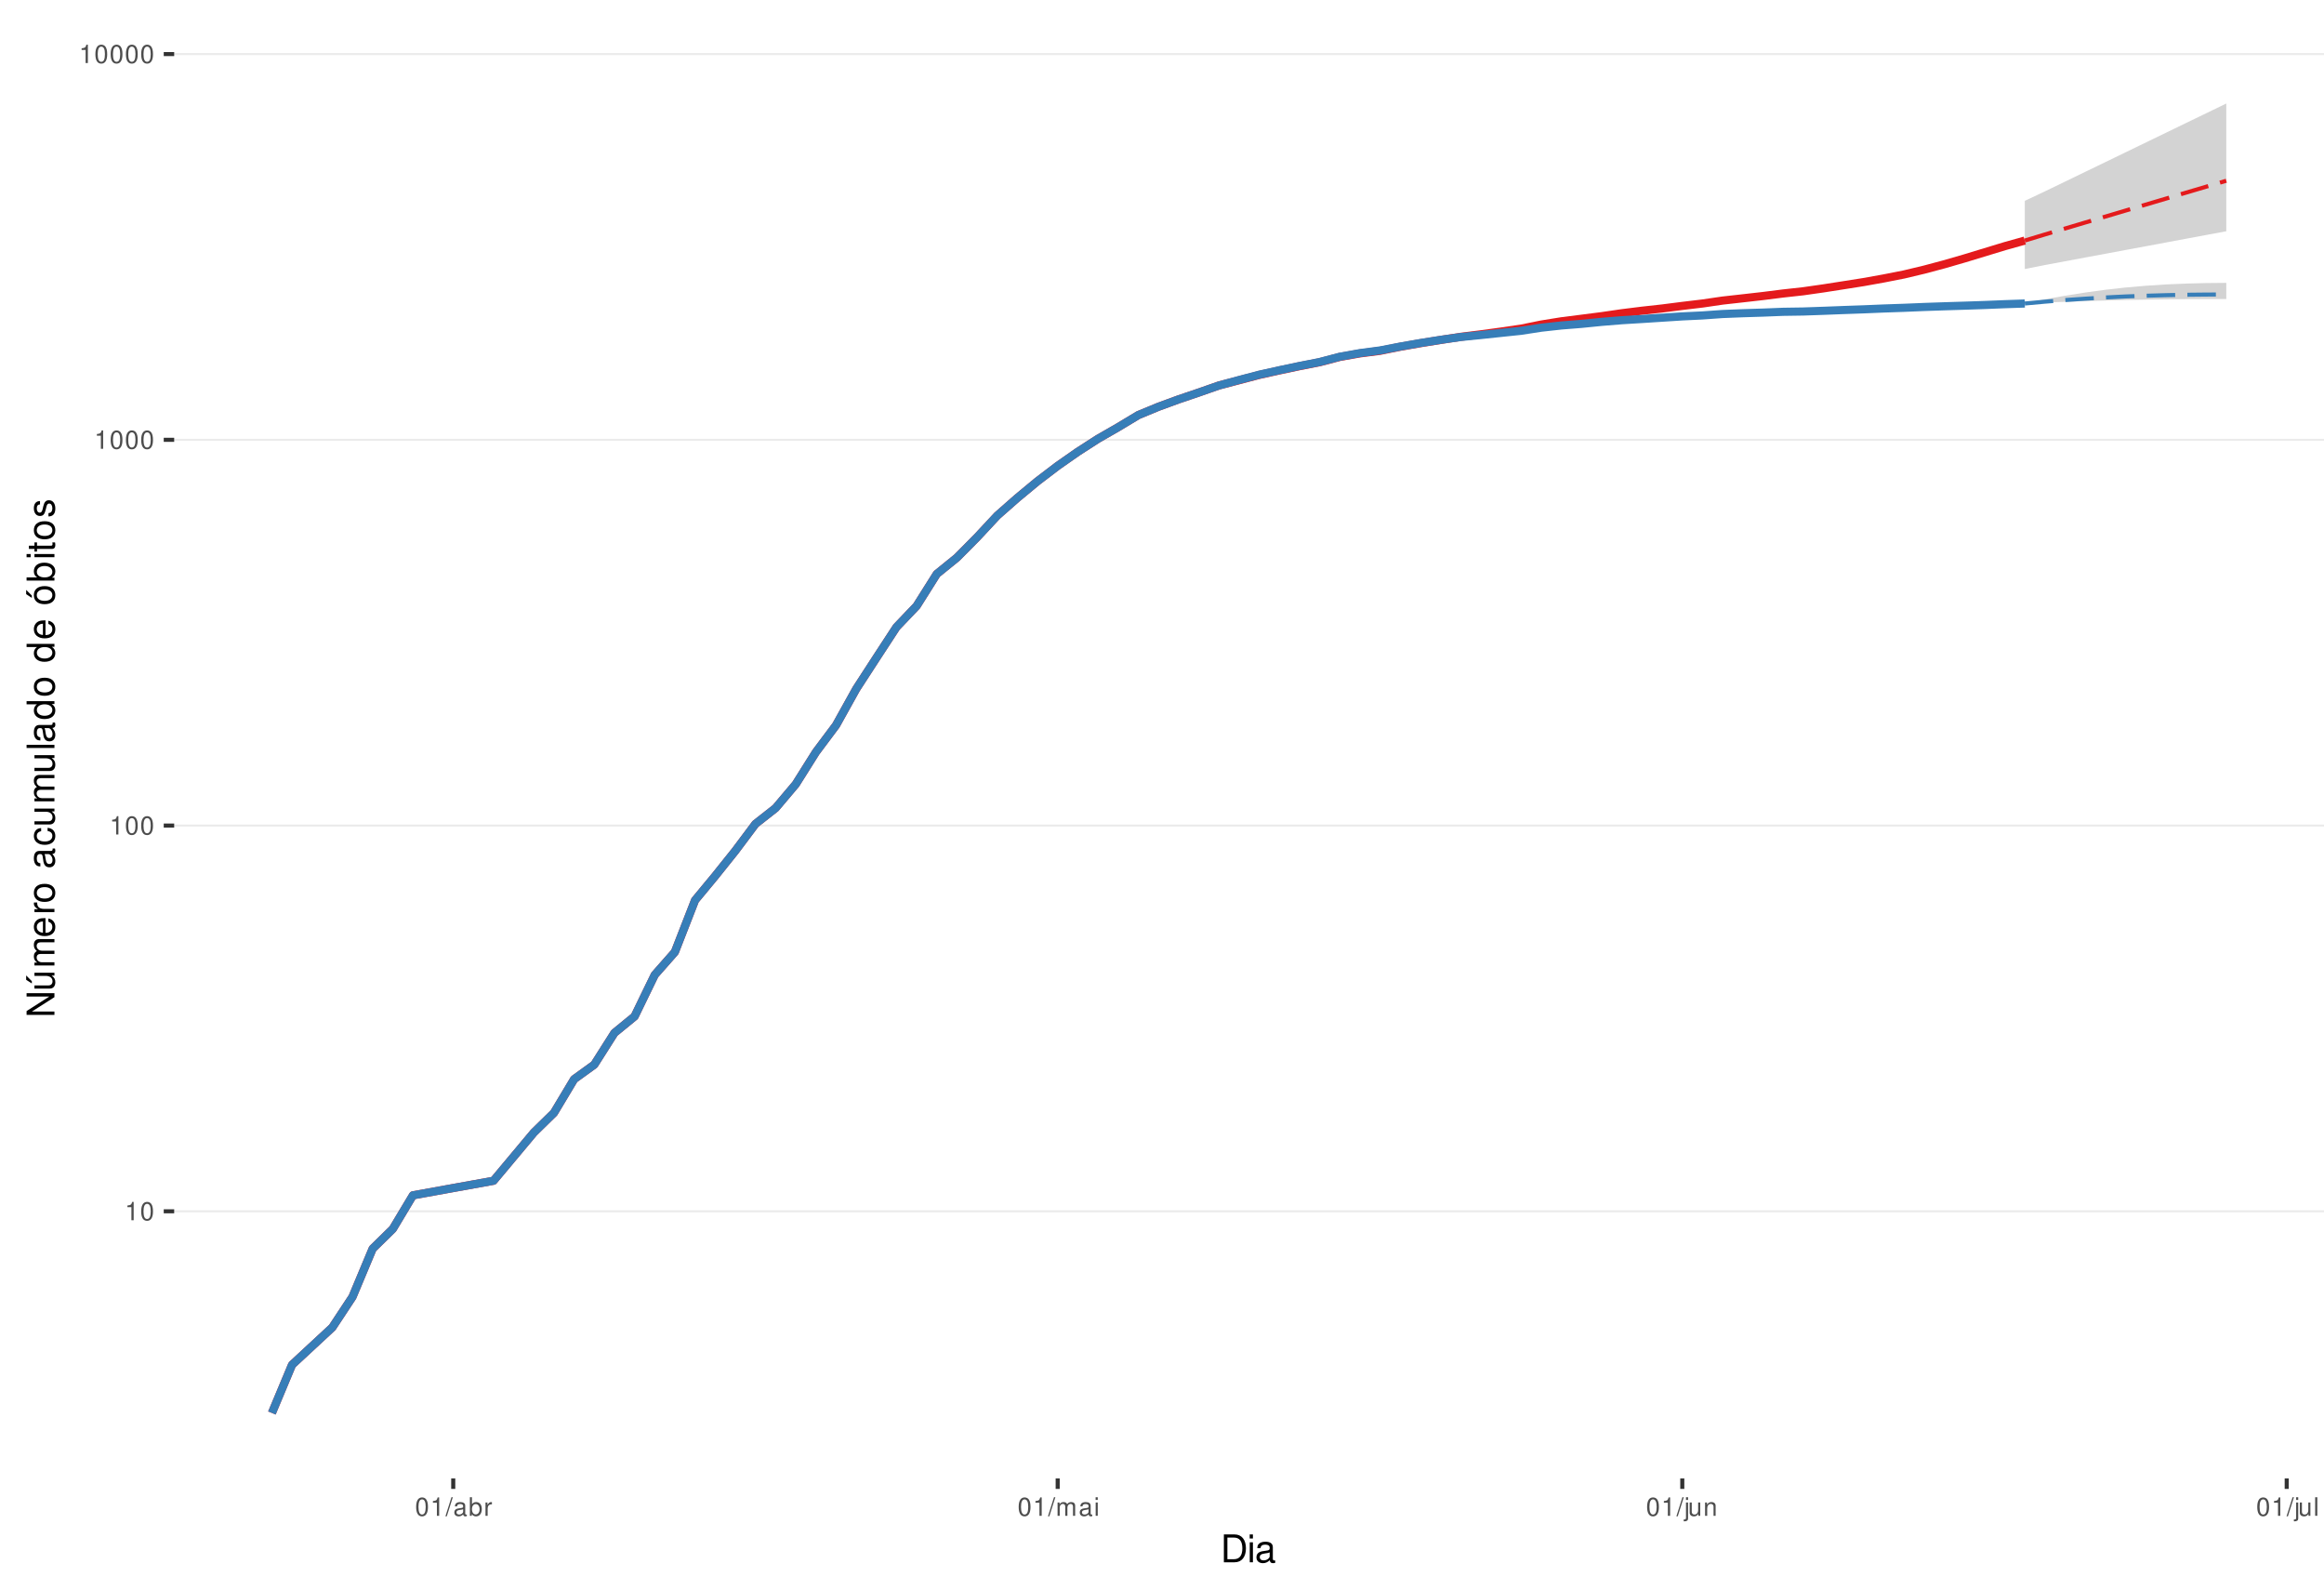
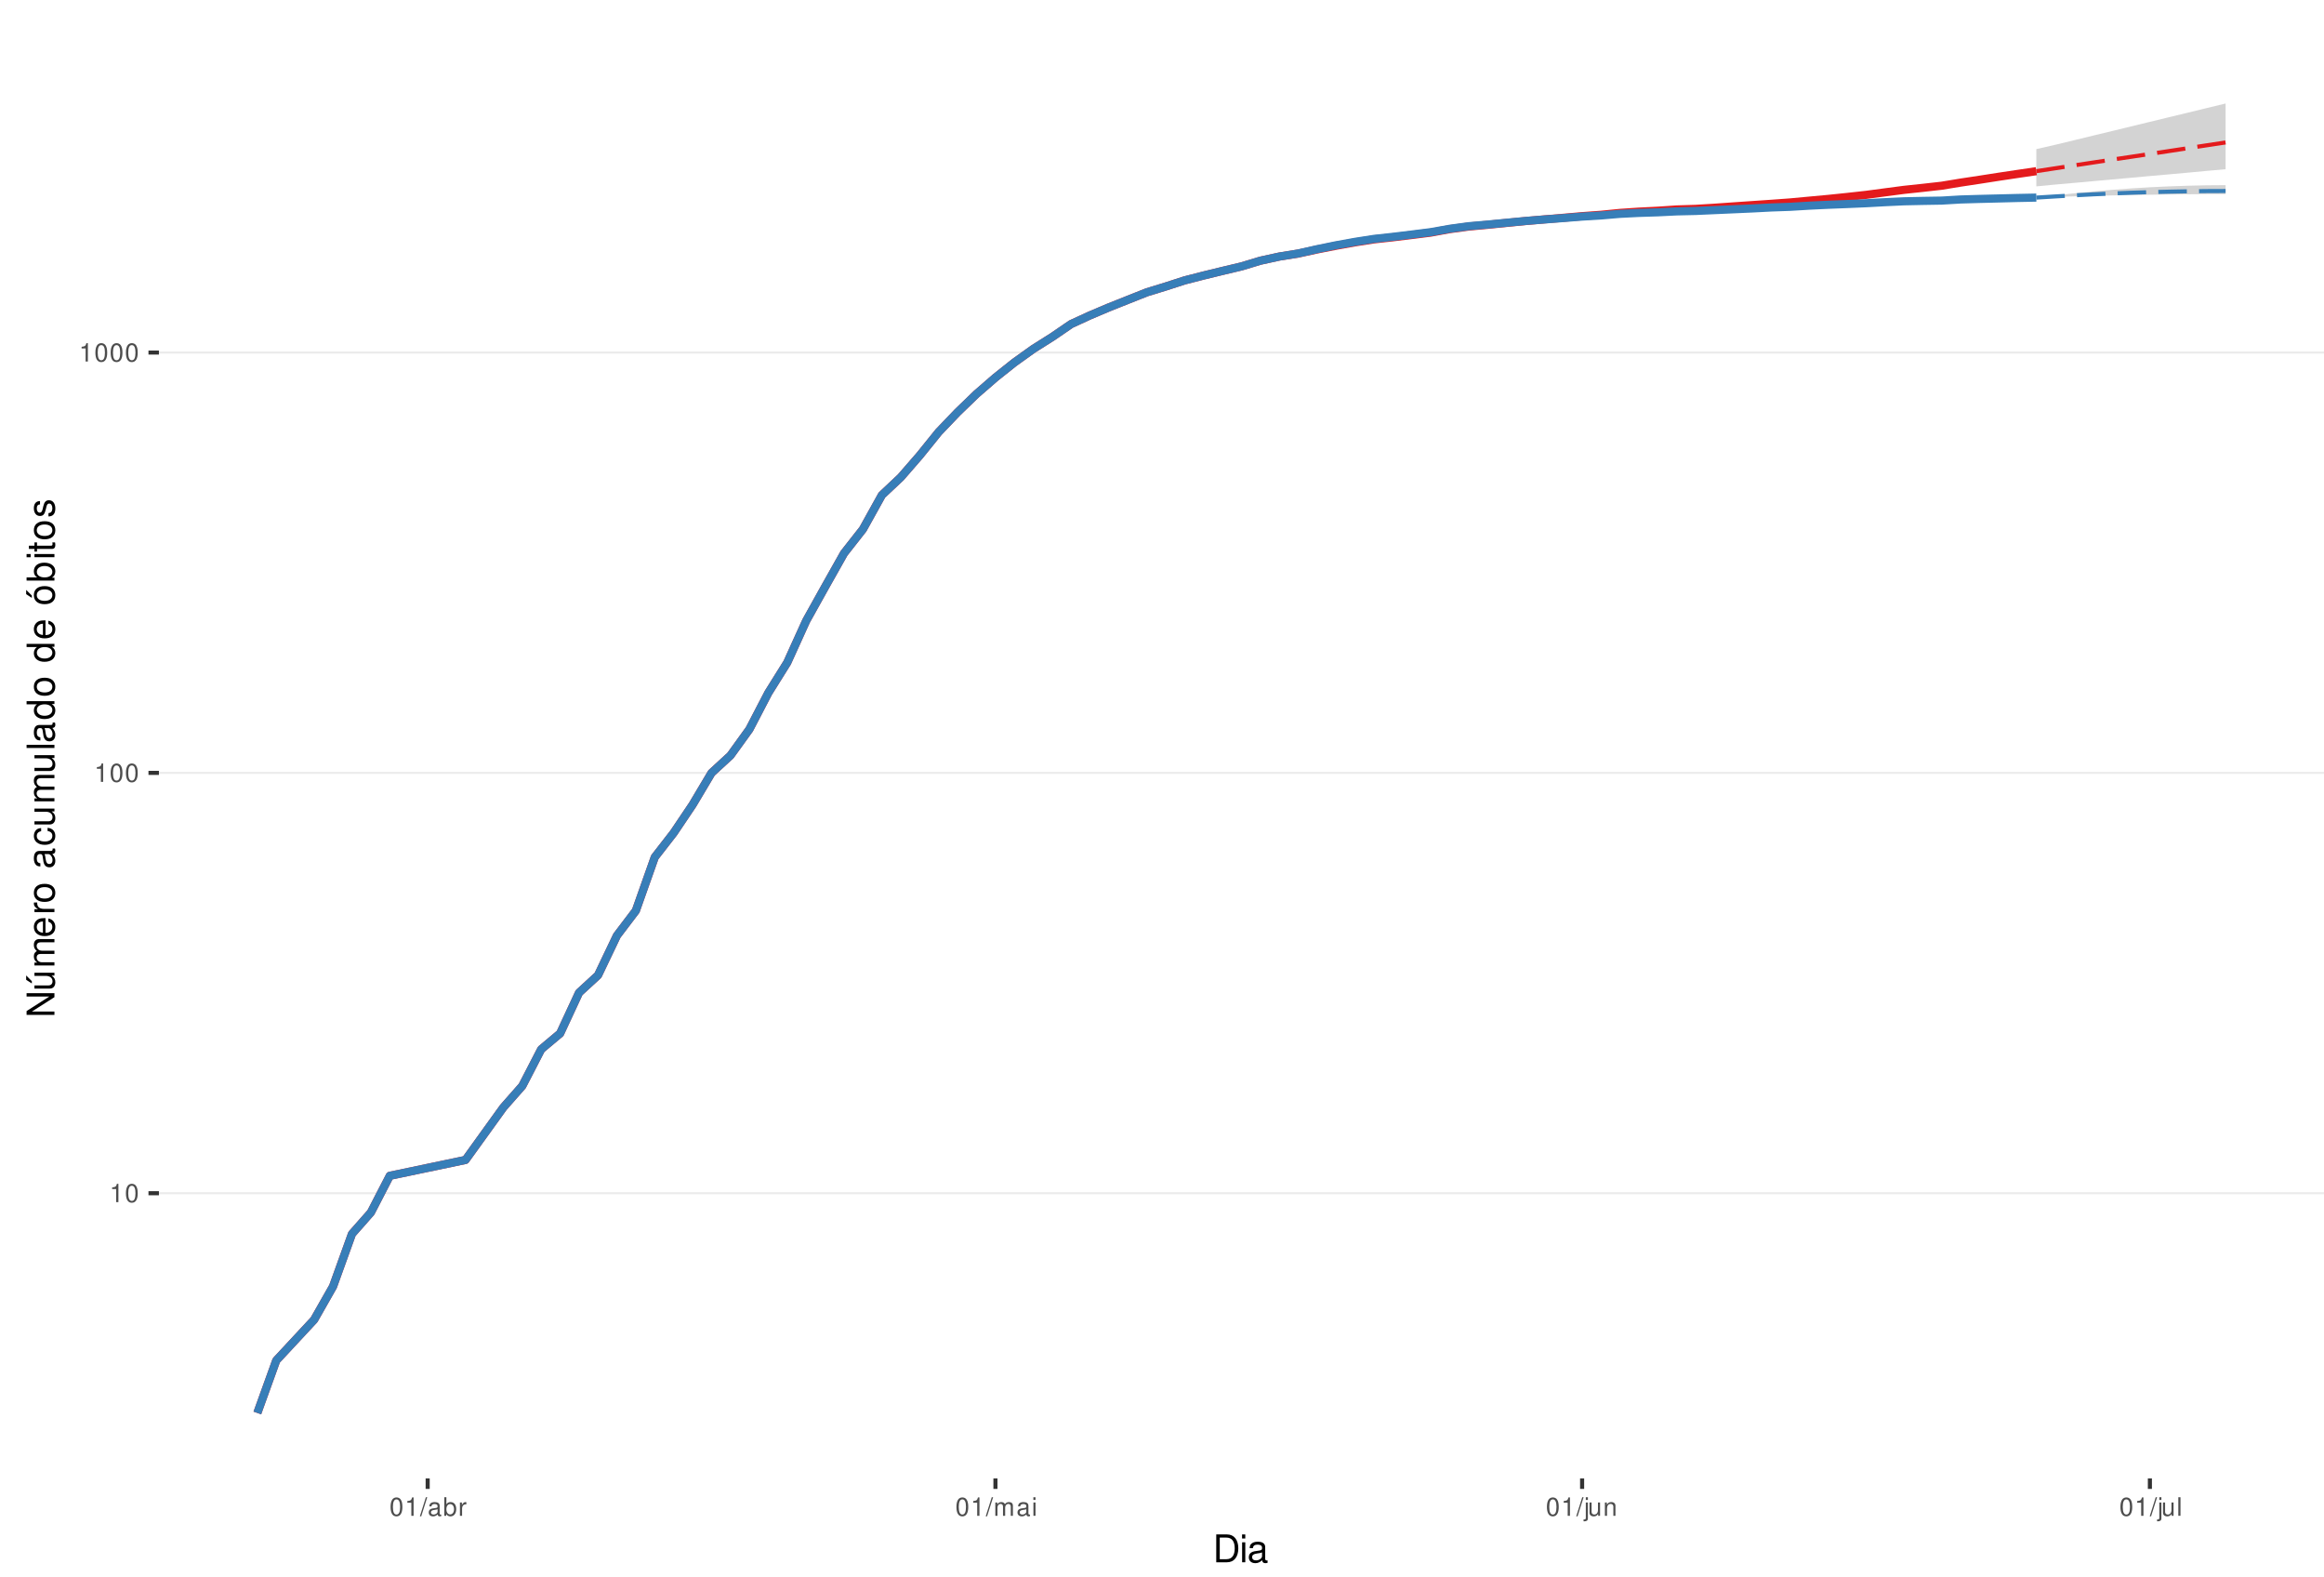
<svg xmlns="http://www.w3.org/2000/svg" xmlns:xlink="http://www.w3.org/1999/xlink" width="609pt" height="413pt" viewBox="0 0 609 413" version="1.1">
  <defs>
    <g>
      <symbol overflow="visible" id="glyph0-0">
        <path style="stroke:none;" d="" />
      </symbol>
      <symbol overflow="visible" id="glyph0-1">
        <path style="stroke:none;" d="M 1.719 -3.422 L 1.719 0 L 2.312 0 L 2.312 -4.812 L 1.922 -4.812 C 1.719 -4.078 1.578 -3.969 0.672 -3.859 L 0.672 -3.422 Z M 1.719 -3.422 " />
      </symbol>
      <symbol overflow="visible" id="glyph0-2">
        <path style="stroke:none;" d="M 1.828 -4.812 C 1.391 -4.812 0.984 -4.609 0.75 -4.281 C 0.438 -3.859 0.281 -3.219 0.281 -2.328 C 0.281 -0.703 0.812 0.156 1.828 0.156 C 2.828 0.156 3.375 -0.703 3.375 -2.297 C 3.375 -3.219 3.234 -3.844 2.922 -4.281 C 2.672 -4.625 2.281 -4.812 1.828 -4.812 Z M 1.828 -4.297 C 2.469 -4.297 2.781 -3.641 2.781 -2.344 C 2.781 -0.969 2.469 -0.328 1.812 -0.328 C 1.203 -0.328 0.891 -1 0.891 -2.328 C 0.891 -3.641 1.203 -4.297 1.828 -4.297 Z M 1.828 -4.297 " />
      </symbol>
      <symbol overflow="visible" id="glyph0-3">
        <path style="stroke:none;" d="M 1.531 -4.859 L -0.047 0.141 L 0.312 0.141 L 1.891 -4.859 Z M 1.531 -4.859 " />
      </symbol>
      <symbol overflow="visible" id="glyph0-4">
        <path style="stroke:none;" d="M 3.562 -0.328 C 3.5 -0.312 3.469 -0.312 3.438 -0.312 C 3.25 -0.312 3.141 -0.406 3.141 -0.578 L 3.141 -2.641 C 3.141 -3.25 2.688 -3.594 1.828 -3.594 C 1.312 -3.594 0.906 -3.438 0.672 -3.188 C 0.516 -3 0.453 -2.797 0.438 -2.453 L 0.984 -2.453 C 1.031 -2.875 1.297 -3.078 1.812 -3.078 C 2.312 -3.078 2.594 -2.891 2.594 -2.562 L 2.594 -2.406 C 2.578 -2.172 2.469 -2.078 2.016 -2.031 C 1.219 -1.922 1.109 -1.891 0.891 -1.812 C 0.484 -1.641 0.281 -1.328 0.281 -0.875 C 0.281 -0.25 0.719 0.156 1.422 0.156 C 1.859 0.156 2.219 0 2.609 -0.359 C 2.656 0 2.828 0.156 3.188 0.156 C 3.297 0.156 3.375 0.141 3.562 0.094 Z M 2.594 -1.094 C 2.594 -0.906 2.531 -0.797 2.375 -0.641 C 2.141 -0.438 1.875 -0.328 1.547 -0.328 C 1.109 -0.328 0.859 -0.547 0.859 -0.891 C 0.859 -1.266 1.094 -1.438 1.703 -1.531 C 2.297 -1.609 2.406 -1.641 2.594 -1.719 Z M 2.594 -1.094 " />
      </symbol>
      <symbol overflow="visible" id="glyph0-5">
        <path style="stroke:none;" d="M 0.359 -4.859 L 0.359 0 L 0.859 0 L 0.859 -0.453 C 1.125 -0.047 1.484 0.156 1.969 0.156 C 2.875 0.156 3.484 -0.594 3.484 -1.75 C 3.484 -2.891 2.922 -3.594 1.984 -3.594 C 1.516 -3.594 1.172 -3.406 0.906 -3.016 L 0.906 -4.859 Z M 1.891 -3.062 C 2.5 -3.062 2.906 -2.531 2.906 -1.703 C 2.906 -0.906 2.484 -0.359 1.891 -0.359 C 1.297 -0.359 0.906 -0.906 0.906 -1.719 C 0.906 -2.531 1.297 -3.062 1.891 -3.062 Z M 1.891 -3.062 " />
      </symbol>
      <symbol overflow="visible" id="glyph0-6">
        <path style="stroke:none;" d="M 0.453 -3.484 L 0.453 0 L 1.016 0 L 1.016 -1.812 C 1.031 -2.656 1.375 -3.016 2.141 -3 L 2.141 -3.562 C 2.047 -3.578 1.984 -3.594 1.922 -3.594 C 1.562 -3.594 1.297 -3.375 0.969 -2.859 L 0.969 -3.484 Z M 0.453 -3.484 " />
      </symbol>
      <symbol overflow="visible" id="glyph0-7">
        <path style="stroke:none;" d="M 0.469 -3.484 L 0.469 0 L 1.031 0 L 1.031 -2.188 C 1.031 -2.703 1.391 -3.109 1.844 -3.109 C 2.25 -3.109 2.484 -2.844 2.484 -2.406 L 2.484 0 L 3.047 0 L 3.047 -2.188 C 3.047 -2.703 3.422 -3.109 3.875 -3.109 C 4.266 -3.109 4.516 -2.844 4.516 -2.406 L 4.516 0 L 5.078 0 L 5.078 -2.609 C 5.078 -3.234 4.719 -3.594 4.062 -3.594 C 3.594 -3.594 3.312 -3.453 2.984 -3.062 C 2.781 -3.422 2.5 -3.594 2.047 -3.594 C 1.578 -3.594 1.266 -3.422 0.984 -3 L 0.984 -3.484 Z M 0.469 -3.484 " />
      </symbol>
      <symbol overflow="visible" id="glyph0-8">
        <path style="stroke:none;" d="M 1 -3.484 L 0.453 -3.484 L 0.453 0 L 1 0 Z M 1 -4.859 L 0.438 -4.859 L 0.438 -4.156 L 1 -4.156 Z M 1 -4.859 " />
      </symbol>
      <symbol overflow="visible" id="glyph0-9">
        <path style="stroke:none;" d="M 0.469 -3.484 L 0.469 0.5 C 0.469 0.859 0.359 0.969 0.016 0.969 C -0.031 0.969 -0.047 0.969 -0.125 0.953 L -0.125 1.438 C -0.047 1.438 -0.016 1.453 0.062 1.453 C 0.688 1.453 1.016 1.203 1.016 0.719 L 1.016 -3.484 Z M 1.016 -4.859 L 0.469 -4.859 L 0.469 -4.156 L 1.016 -4.156 Z M 1.016 -4.859 " />
      </symbol>
      <symbol overflow="visible" id="glyph0-10">
        <path style="stroke:none;" d="M 3.203 0 L 3.203 -3.484 L 2.656 -3.484 L 2.656 -1.516 C 2.656 -0.797 2.281 -0.328 1.703 -0.328 C 1.266 -0.328 0.984 -0.594 0.984 -1.016 L 0.984 -3.484 L 0.438 -3.484 L 0.438 -0.797 C 0.438 -0.219 0.859 0.156 1.547 0.156 C 2.062 0.156 2.391 -0.031 2.703 -0.484 L 2.703 0 Z M 3.203 0 " />
      </symbol>
      <symbol overflow="visible" id="glyph0-11">
        <path style="stroke:none;" d="M 0.469 -3.484 L 0.469 0 L 1.031 0 L 1.031 -1.922 C 1.031 -2.641 1.391 -3.109 1.969 -3.109 C 2.406 -3.109 2.688 -2.828 2.688 -2.422 L 2.688 0 L 3.234 0 L 3.234 -2.641 C 3.234 -3.219 2.812 -3.594 2.141 -3.594 C 1.625 -3.594 1.281 -3.391 0.984 -2.906 L 0.984 -3.484 Z M 0.469 -3.484 " />
      </symbol>
      <symbol overflow="visible" id="glyph0-12">
        <path style="stroke:none;" d="M 1.016 -4.859 L 0.453 -4.859 L 0.453 0 L 1.016 0 Z M 1.016 -4.859 " />
      </symbol>
      <symbol overflow="visible" id="glyph1-0">
        <path style="stroke:none;" d="" />
      </symbol>
      <symbol overflow="visible" id="glyph1-1">
        <path style="stroke:none;" d="M 0.891 0 L 3.703 0 C 5.547 0 6.672 -1.375 6.672 -3.656 C 6.672 -5.906 5.547 -7.297 3.703 -7.297 L 0.891 -7.297 Z M 1.812 -0.812 L 1.812 -6.469 L 3.547 -6.469 C 4.984 -6.469 5.734 -5.5 5.734 -3.641 C 5.734 -1.797 4.984 -0.812 3.547 -0.812 Z M 1.812 -0.812 " />
      </symbol>
      <symbol overflow="visible" id="glyph1-2">
        <path style="stroke:none;" d="M 1.5 -5.234 L 0.672 -5.234 L 0.672 0 L 1.5 0 Z M 1.5 -7.297 L 0.656 -7.297 L 0.656 -6.234 L 1.5 -6.234 Z M 1.5 -7.297 " />
      </symbol>
      <symbol overflow="visible" id="glyph1-3">
        <path style="stroke:none;" d="M 5.344 -0.484 C 5.266 -0.469 5.219 -0.469 5.172 -0.469 C 4.875 -0.469 4.719 -0.625 4.719 -0.875 L 4.719 -3.953 C 4.719 -4.891 4.047 -5.391 2.75 -5.391 C 1.984 -5.391 1.375 -5.172 1.016 -4.781 C 0.766 -4.516 0.672 -4.203 0.656 -3.688 L 1.484 -3.688 C 1.562 -4.328 1.938 -4.625 2.719 -4.625 C 3.484 -4.625 3.891 -4.344 3.891 -3.844 L 3.891 -3.625 C 3.875 -3.266 3.703 -3.125 3.016 -3.047 C 1.844 -2.891 1.656 -2.844 1.344 -2.719 C 0.734 -2.453 0.422 -2 0.422 -1.312 C 0.422 -0.375 1.078 0.234 2.141 0.234 C 2.797 0.234 3.328 0 3.922 -0.547 C 3.984 0 4.234 0.234 4.781 0.234 C 4.953 0.234 5.062 0.203 5.344 0.141 Z M 3.891 -1.656 C 3.891 -1.375 3.812 -1.203 3.562 -0.969 C 3.219 -0.656 2.812 -0.5 2.312 -0.5 C 1.672 -0.5 1.297 -0.812 1.297 -1.344 C 1.297 -1.891 1.656 -2.172 2.547 -2.297 C 3.438 -2.422 3.609 -2.453 3.891 -2.594 Z M 3.891 -1.656 " />
      </symbol>
      <symbol overflow="visible" id="glyph2-0">
        <path style="stroke:none;" d="" />
      </symbol>
      <symbol overflow="visible" id="glyph2-1">
        <path style="stroke:none;" d="M -7.297 -6.453 L -7.297 -5.578 L -1.328 -5.578 L -7.297 -1.766 L -7.297 -0.766 L 0 -0.766 L 0 -1.641 L -5.906 -1.641 L 0 -5.406 L 0 -6.453 Z M -7.297 -6.453 " />
      </symbol>
      <symbol overflow="visible" id="glyph2-2">
        <path style="stroke:none;" d="M 0 -4.812 L -5.234 -4.812 L -5.234 -3.984 L -2.266 -3.984 C -1.203 -3.984 -0.5 -3.438 -0.5 -2.562 C -0.5 -1.906 -0.906 -1.484 -1.531 -1.484 L -5.234 -1.484 L -5.234 -0.656 L -1.203 -0.656 C -0.328 -0.656 0.234 -1.297 0.234 -2.312 C 0.234 -3.094 -0.047 -3.578 -0.734 -4.062 L 0 -4.062 Z M -7.406 -2.953 L -5.922 -2 L -5.922 -2.594 L -7.406 -4.094 Z M -7.406 -2.953 " />
      </symbol>
      <symbol overflow="visible" id="glyph2-3">
        <path style="stroke:none;" d="M -5.234 -0.703 L 0 -0.703 L 0 -1.547 L -3.297 -1.547 C -4.047 -1.547 -4.656 -2.094 -4.656 -2.766 C -4.656 -3.391 -4.281 -3.734 -3.609 -3.734 L 0 -3.734 L 0 -4.578 L -3.297 -4.578 C -4.047 -4.578 -4.656 -5.125 -4.656 -5.812 C -4.656 -6.422 -4.266 -6.781 -3.609 -6.781 L 0 -6.781 L 0 -7.625 L -3.938 -7.625 C -4.875 -7.625 -5.391 -7.078 -5.391 -6.094 C -5.391 -5.406 -5.188 -4.984 -4.594 -4.484 C -5.156 -4.188 -5.391 -3.766 -5.391 -3.078 C -5.391 -2.375 -5.125 -1.906 -4.5 -1.469 L -5.234 -1.469 Z M -5.234 -0.703 " />
      </symbol>
      <symbol overflow="visible" id="glyph2-4">
        <path style="stroke:none;" d="M -2.344 -5.125 C -3.141 -5.125 -3.625 -5.062 -4.016 -4.922 C -4.875 -4.578 -5.391 -3.781 -5.391 -2.797 C -5.391 -1.344 -4.281 -0.406 -2.547 -0.406 C -0.812 -0.406 0.234 -1.297 0.234 -2.781 C 0.234 -3.984 -0.453 -4.812 -1.594 -5.016 L -1.594 -4.188 C -0.906 -3.953 -0.547 -3.484 -0.547 -2.812 C -0.547 -2.281 -0.781 -1.828 -1.219 -1.547 C -1.516 -1.344 -1.812 -1.281 -2.344 -1.266 Z M -3.016 -1.297 C -3.984 -1.359 -4.625 -1.953 -4.625 -2.797 C -4.625 -3.641 -3.953 -4.234 -3.016 -4.234 Z M -3.016 -1.297 " />
      </symbol>
      <symbol overflow="visible" id="glyph2-5">
        <path style="stroke:none;" d="M -5.234 -0.688 L 0 -0.688 L 0 -1.531 L -2.719 -1.531 C -3.984 -1.547 -4.547 -2.062 -4.516 -3.203 L -5.359 -3.203 C -5.375 -3.062 -5.391 -2.984 -5.391 -2.891 C -5.391 -2.344 -5.062 -1.938 -4.297 -1.453 L -5.234 -1.453 Z M -5.234 -0.688 " />
      </symbol>
      <symbol overflow="visible" id="glyph2-6">
        <path style="stroke:none;" d="M -5.391 -2.719 C -5.391 -1.234 -4.344 -0.359 -2.578 -0.359 C -0.812 -0.359 0.234 -1.234 0.234 -2.734 C 0.234 -4.203 -0.812 -5.094 -2.547 -5.094 C -4.359 -5.094 -5.391 -4.234 -5.391 -2.719 Z M -4.625 -2.734 C -4.625 -3.672 -3.844 -4.234 -2.547 -4.234 C -1.312 -4.234 -0.547 -3.656 -0.547 -2.734 C -0.547 -1.797 -1.312 -1.234 -2.578 -1.234 C -3.844 -1.234 -4.625 -1.797 -4.625 -2.734 Z M -4.625 -2.734 " />
      </symbol>
      <symbol overflow="visible" id="glyph2-7">
        <path style="stroke:none;" d="" />
      </symbol>
      <symbol overflow="visible" id="glyph2-8">
        <path style="stroke:none;" d="M -0.484 -5.344 C -0.469 -5.266 -0.469 -5.219 -0.469 -5.172 C -0.469 -4.875 -0.625 -4.719 -0.875 -4.719 L -3.953 -4.719 C -4.891 -4.719 -5.391 -4.047 -5.391 -2.75 C -5.391 -1.984 -5.172 -1.375 -4.781 -1.016 C -4.516 -0.766 -4.203 -0.672 -3.688 -0.656 L -3.688 -1.484 C -4.328 -1.562 -4.625 -1.938 -4.625 -2.719 C -4.625 -3.484 -4.344 -3.891 -3.844 -3.891 L -3.625 -3.891 C -3.266 -3.875 -3.125 -3.703 -3.047 -3.016 C -2.891 -1.844 -2.844 -1.656 -2.719 -1.344 C -2.453 -0.734 -2 -0.422 -1.312 -0.422 C -0.375 -0.422 0.234 -1.078 0.234 -2.141 C 0.234 -2.797 0 -3.328 -0.547 -3.922 C 0 -3.984 0.234 -4.234 0.234 -4.781 C 0.234 -4.953 0.203 -5.062 0.141 -5.344 Z M -1.656 -3.891 C -1.375 -3.891 -1.203 -3.812 -0.969 -3.562 C -0.656 -3.219 -0.5 -2.812 -0.5 -2.312 C -0.5 -1.672 -0.812 -1.297 -1.344 -1.297 C -1.891 -1.297 -2.172 -1.656 -2.297 -2.547 C -2.422 -3.438 -2.453 -3.609 -2.594 -3.891 Z M -1.656 -3.891 " />
      </symbol>
      <symbol overflow="visible" id="glyph2-9">
        <path style="stroke:none;" d="M -3.484 -4.703 C -3.984 -4.672 -4.312 -4.562 -4.609 -4.359 C -5.094 -4 -5.391 -3.375 -5.391 -2.641 C -5.391 -1.219 -4.266 -0.312 -2.531 -0.312 C -0.844 -0.312 0.234 -1.203 0.234 -2.625 C 0.234 -3.875 -0.516 -4.672 -1.797 -4.766 L -1.797 -3.938 C -0.953 -3.797 -0.547 -3.359 -0.547 -2.656 C -0.547 -1.734 -1.297 -1.188 -2.531 -1.188 C -3.844 -1.188 -4.625 -1.719 -4.625 -2.625 C -4.625 -3.328 -4.203 -3.766 -3.484 -3.875 Z M -3.484 -4.703 " />
      </symbol>
      <symbol overflow="visible" id="glyph2-10">
        <path style="stroke:none;" d="M 0 -4.812 L -5.234 -4.812 L -5.234 -3.984 L -2.266 -3.984 C -1.203 -3.984 -0.5 -3.438 -0.5 -2.562 C -0.5 -1.906 -0.906 -1.484 -1.531 -1.484 L -5.234 -1.484 L -5.234 -0.656 L -1.203 -0.656 C -0.328 -0.656 0.234 -1.297 0.234 -2.312 C 0.234 -3.094 -0.047 -3.578 -0.734 -4.062 L 0 -4.062 Z M 0 -4.812 " />
      </symbol>
      <symbol overflow="visible" id="glyph2-11">
        <path style="stroke:none;" d="M -7.297 -1.516 L -7.297 -0.688 L 0 -0.688 L 0 -1.516 Z M -7.297 -1.516 " />
      </symbol>
      <symbol overflow="visible" id="glyph2-12">
        <path style="stroke:none;" d="M -7.297 -4.953 L -7.297 -4.125 L -4.578 -4.125 C -5.109 -3.766 -5.391 -3.203 -5.391 -2.516 C -5.391 -1.156 -4.297 -0.266 -2.625 -0.266 C -0.859 -0.266 0.234 -1.125 0.234 -2.547 C 0.234 -3.266 -0.047 -3.766 -0.688 -4.203 L 0 -4.203 L 0 -4.953 Z M -4.609 -2.656 C -4.609 -3.547 -3.812 -4.125 -2.562 -4.125 C -1.344 -4.125 -0.547 -3.547 -0.547 -2.656 C -0.547 -1.734 -1.359 -1.125 -2.578 -1.125 C -3.797 -1.125 -4.609 -1.734 -4.609 -2.656 Z M -4.609 -2.656 " />
      </symbol>
      <symbol overflow="visible" id="glyph2-13">
        <path style="stroke:none;" d="M -5.391 -2.719 C -5.391 -1.234 -4.344 -0.359 -2.578 -0.359 C -0.812 -0.359 0.234 -1.234 0.234 -2.734 C 0.234 -4.203 -0.812 -5.094 -2.547 -5.094 C -4.359 -5.094 -5.391 -4.234 -5.391 -2.719 Z M -4.625 -2.734 C -4.625 -3.672 -3.844 -4.234 -2.547 -4.234 C -1.312 -4.234 -0.547 -3.656 -0.547 -2.734 C -0.547 -1.797 -1.312 -1.234 -2.578 -1.234 C -3.844 -1.234 -4.625 -1.797 -4.625 -2.734 Z M -7.406 -2.984 L -5.922 -2.016 L -5.922 -2.625 L -7.406 -4.109 Z M -7.406 -2.984 " />
      </symbol>
      <symbol overflow="visible" id="glyph2-14">
        <path style="stroke:none;" d="M -7.297 -0.547 L 0 -0.547 L 0 -1.297 L -0.672 -1.297 C -0.062 -1.688 0.234 -2.219 0.234 -2.953 C 0.234 -4.328 -0.906 -5.234 -2.641 -5.234 C -4.344 -5.234 -5.391 -4.375 -5.391 -2.984 C -5.391 -2.266 -5.125 -1.766 -4.531 -1.375 L -7.297 -1.375 Z M -4.609 -2.828 C -4.609 -3.766 -3.797 -4.359 -2.547 -4.359 C -1.359 -4.359 -0.547 -3.734 -0.547 -2.828 C -0.547 -1.938 -1.344 -1.375 -2.578 -1.375 C -3.812 -1.375 -4.609 -1.938 -4.609 -2.828 Z M -4.609 -2.828 " />
      </symbol>
      <symbol overflow="visible" id="glyph2-15">
        <path style="stroke:none;" d="M -5.234 -1.5 L -5.234 -0.672 L 0 -0.672 L 0 -1.5 Z M -7.297 -1.5 L -7.297 -0.656 L -6.234 -0.656 L -6.234 -1.5 Z M -7.297 -1.5 " />
      </symbol>
      <symbol overflow="visible" id="glyph2-16">
        <path style="stroke:none;" d="M -5.234 -2.547 L -5.234 -1.688 L -6.688 -1.688 L -6.688 -0.844 L -5.234 -0.844 L -5.234 -0.141 L -4.562 -0.141 L -4.562 -0.844 L -0.594 -0.844 C -0.062 -0.844 0.234 -1.203 0.234 -1.859 C 0.234 -2.078 0.203 -2.266 0.156 -2.547 L -0.547 -2.547 C -0.516 -2.422 -0.5 -2.312 -0.5 -2.141 C -0.5 -1.781 -0.594 -1.688 -0.969 -1.688 L -4.562 -1.688 L -4.562 -2.547 Z M -5.234 -2.547 " />
      </symbol>
      <symbol overflow="visible" id="glyph2-17">
        <path style="stroke:none;" d="M -3.781 -4.375 C -4.812 -4.375 -5.391 -3.688 -5.391 -2.484 C -5.391 -1.266 -4.766 -0.469 -3.797 -0.469 C -2.969 -0.469 -2.578 -0.891 -2.281 -2.125 L -2.094 -2.906 C -1.953 -3.484 -1.734 -3.719 -1.375 -3.719 C -0.875 -3.719 -0.547 -3.234 -0.547 -2.5 C -0.547 -2.047 -0.672 -1.672 -0.891 -1.453 C -1.047 -1.328 -1.188 -1.266 -1.562 -1.219 L -1.562 -0.344 C -0.344 -0.375 0.234 -1.062 0.234 -2.438 C 0.234 -3.75 -0.422 -4.594 -1.438 -4.594 C -2.203 -4.594 -2.641 -4.156 -2.891 -3.109 L -3.078 -2.312 C -3.234 -1.625 -3.453 -1.344 -3.828 -1.344 C -4.312 -1.344 -4.625 -1.766 -4.625 -2.453 C -4.625 -3.125 -4.328 -3.484 -3.781 -3.5 Z M -3.781 -4.375 " />
      </symbol>
    </g>
    <clipPath id="clip1">
-       <path d="M 45.645 9.961 L 609 9.961 L 609 387.328 L 45.645 387.328 Z M 45.645 9.961 " />
+       <path d="M 41.645 9.961 L 609 9.961 L 609 387.328 L 41.645 387.328 Z M 41.645 9.961 " />
    </clipPath>
    <clipPath id="clip2">
-       <path d="M 45.645 317 L 609 317 L 609 318 L 45.645 318 Z M 45.645 317 " />
+       <path d="M 41.645 312 L 609 312 L 609 313 L 41.645 313 Z M 41.645 312 " />
    </clipPath>
    <clipPath id="clip3">
-       <path d="M 45.645 216 L 609 216 L 609 217 L 45.645 217 Z M 45.645 216 " />
+       <path d="M 41.645 202 L 609 202 L 609 203 L 41.645 203 Z M 41.645 202 " />
    </clipPath>
    <clipPath id="clip4">
-       <path d="M 45.645 114 L 609 114 L 609 116 L 45.645 116 Z M 45.645 114 " />
-     </clipPath>
-     <clipPath id="clip5">
-       <path d="M 45.645 13 L 609 13 L 609 15 L 45.645 15 Z M 45.645 13 " />
+       <path d="M 41.645 92 L 609 92 L 609 93 L 41.645 93 Z M 41.645 92 " />
    </clipPath>
  </defs>
  <g id="surface313">
    <rect x="0" y="0" width="609" height="413" style="fill:rgb(100%,100%,100%);fill-opacity:1;stroke:none;" />
    <rect x="0" y="0" width="609" height="413" style="fill:rgb(100%,100%,100%);fill-opacity:1;stroke:none;" />
    <path style="fill:none;stroke-width:1.067;stroke-linecap:round;stroke-linejoin:round;stroke:rgb(100%,100%,100%);stroke-opacity:1;stroke-miterlimit:10;" d="M 0 413 L 609 413 L 609 0 L 0 0 Z M 0 413 " />
    <g clip-path="url(#clip1)" clip-rule="nonzero">
-       <path style=" stroke:none;fill-rule:nonzero;fill:rgb(100%,100%,100%);fill-opacity:1;" d="M 45.645 387.328 L 609 387.328 L 609 9.961 L 45.645 9.961 Z M 45.645 387.328 " />
+       <path style=" stroke:none;fill-rule:nonzero;fill:rgb(100%,100%,100%);fill-opacity:1;" d="M 41.645 387.328 L 609 387.328 L 609 9.961 L 41.645 9.961 Z M 41.645 387.328 " />
    </g>
    <g clip-path="url(#clip2)" clip-rule="nonzero">
-       <path style="fill:none;stroke-width:0.533;stroke-linecap:butt;stroke-linejoin:round;stroke:rgb(92.157%,92.157%,92.157%);stroke-opacity:1;stroke-miterlimit:10;" d="M 45.645 317.336 L 609 317.336 " />
+       <path style="fill:none;stroke-width:0.533;stroke-linecap:butt;stroke-linejoin:round;stroke:rgb(92.157%,92.157%,92.157%);stroke-opacity:1;stroke-miterlimit:10;" d="M 41.645 312.598 L 609 312.598 " />
    </g>
    <g clip-path="url(#clip3)" clip-rule="nonzero">
-       <path style="fill:none;stroke-width:0.533;stroke-linecap:butt;stroke-linejoin:round;stroke:rgb(92.157%,92.157%,92.157%);stroke-opacity:1;stroke-miterlimit:10;" d="M 45.645 216.281 L 609 216.281 " />
+       <path style="fill:none;stroke-width:0.533;stroke-linecap:butt;stroke-linejoin:round;stroke:rgb(92.157%,92.157%,92.157%);stroke-opacity:1;stroke-miterlimit:10;" d="M 41.645 202.48 L 609 202.48 " />
    </g>
    <g clip-path="url(#clip4)" clip-rule="nonzero">
-       <path style="fill:none;stroke-width:0.533;stroke-linecap:butt;stroke-linejoin:round;stroke:rgb(92.157%,92.157%,92.157%);stroke-opacity:1;stroke-miterlimit:10;" d="M 45.645 115.223 L 609 115.223 " />
-     </g>
-     <g clip-path="url(#clip5)" clip-rule="nonzero">
-       <path style="fill:none;stroke-width:0.533;stroke-linecap:butt;stroke-linejoin:round;stroke:rgb(92.157%,92.157%,92.157%);stroke-opacity:1;stroke-miterlimit:10;" d="M 45.645 14.168 L 609 14.168 " />
-     </g>
-     <path style=" stroke:none;fill-rule:nonzero;fill:rgb(82.745%,82.745%,82.745%);fill-opacity:1;" d="M 530.594 52.617 L 535.875 50.129 L 541.156 47.574 L 546.434 45.02 L 551.715 42.465 L 556.992 39.906 L 567.555 34.789 L 572.832 32.23 L 578.113 29.676 L 583.395 27.117 L 583.395 60.582 L 578.113 61.566 L 572.832 62.547 L 567.555 63.535 L 562.273 64.52 L 556.992 65.496 L 551.715 66.484 L 546.434 67.461 L 541.156 68.449 L 535.875 69.43 L 530.594 70.477 Z M 530.594 52.617 " />
-     <path style=" stroke:none;fill-rule:nonzero;fill:rgb(82.745%,82.745%,82.745%);fill-opacity:1;" d="M 530.594 79.516 L 535.875 78.402 L 541.156 77.48 L 546.434 76.637 L 551.715 75.914 L 556.992 75.324 L 562.273 74.867 L 567.555 74.52 L 572.832 74.293 L 578.113 74.156 L 583.395 74.105 L 583.395 78.344 L 578.113 78.344 L 572.832 78.363 L 567.555 78.422 L 562.273 78.496 L 556.992 78.594 L 551.715 78.727 L 546.434 78.879 L 541.156 79.07 L 535.875 79.266 Z M 530.594 79.516 " />
-     <path style="fill:none;stroke-width:2.134;stroke-linecap:butt;stroke-linejoin:round;stroke:rgb(89.412%,10.196%,10.98%);stroke-opacity:1;stroke-miterlimit:10;" d="M 71.254 370.176 L 76.531 357.551 L 87.09 347.758 L 92.371 339.754 L 97.652 327.129 L 102.93 321.961 L 108.211 313.152 L 129.328 309.332 L 139.891 296.707 L 145.168 291.539 L 150.449 282.73 L 155.73 278.914 L 161.008 270.605 L 166.289 266.285 L 171.57 255.41 L 176.848 249.414 L 182.129 235.867 L 187.406 229.496 L 192.688 222.898 L 197.969 215.844 L 203.246 211.699 L 208.527 205.445 L 213.809 197.047 L 219.086 189.996 L 224.367 180.496 L 229.645 172.363 L 234.926 164.281 L 240.207 158.742 L 245.484 150.367 L 250.766 146.086 L 256.047 140.75 L 261.324 135.086 L 266.605 130.441 L 271.883 126.07 L 277.164 122.047 L 282.445 118.359 L 287.723 114.961 L 293.004 111.926 L 298.285 108.746 L 303.562 106.566 L 308.844 104.629 L 314.121 102.84 L 319.402 100.992 L 324.684 99.617 L 329.961 98.227 L 335.242 97.051 L 340.523 95.934 L 345.801 94.898 L 351.082 93.512 L 356.363 92.586 L 361.641 91.91 L 366.922 90.84 L 372.199 89.918 L 377.48 89.062 L 382.762 88.246 L 388.039 87.586 L 393.32 86.867 L 398.602 86.094 L 403.879 85.023 L 409.16 84.172 L 414.438 83.504 L 419.719 82.828 L 425 82.059 L 430.277 81.402 L 435.559 80.82 L 440.84 80.145 L 446.117 79.516 L 451.398 78.746 L 456.676 78.156 L 461.957 77.555 L 467.238 76.891 L 472.516 76.309 L 477.797 75.555 L 483.078 74.73 L 488.355 73.898 L 493.637 72.949 L 498.918 71.91 L 504.195 70.652 L 509.477 69.242 L 514.754 67.715 L 525.316 64.504 L 530.594 63.023 " />
-     <path style="fill:none;stroke-width:1.067;stroke-linecap:butt;stroke-linejoin:round;stroke:rgb(89.412%,10.196%,10.98%);stroke-opacity:1;stroke-dasharray:7.469,3.201;stroke-miterlimit:10;" d="M 530.594 63.023 L 535.875 61.422 L 541.156 59.867 L 546.434 58.293 L 551.715 56.738 L 556.992 55.168 L 562.273 53.609 L 567.555 52.043 L 572.832 50.477 L 578.113 48.91 L 583.395 47.352 " />
-     <path style="fill:none;stroke-width:2.134;stroke-linecap:butt;stroke-linejoin:round;stroke:rgb(21.569%,49.412%,72.157%);stroke-opacity:1;stroke-miterlimit:10;" d="M 71.254 370.176 L 76.531 357.551 L 87.09 347.758 L 92.371 339.754 L 97.652 327.129 L 102.93 321.961 L 108.211 313.152 L 129.328 309.332 L 139.891 296.707 L 145.168 291.539 L 150.449 282.73 L 155.73 278.914 L 161.008 270.605 L 166.289 266.285 L 171.57 255.41 L 176.848 249.414 L 182.129 235.867 L 187.406 229.496 L 192.688 222.898 L 197.969 215.844 L 203.246 211.699 L 208.527 205.445 L 213.809 197.047 L 219.086 189.996 L 224.367 180.496 L 229.645 172.363 L 234.926 164.281 L 240.207 158.742 L 245.484 150.367 L 250.766 146.086 L 256.047 140.75 L 261.324 135.086 L 266.605 130.441 L 271.883 126.07 L 277.164 122.047 L 282.445 118.359 L 287.723 114.961 L 293.004 111.926 L 298.285 108.746 L 303.562 106.566 L 308.844 104.629 L 314.121 102.84 L 319.402 100.992 L 324.684 99.555 L 329.961 98.164 L 335.242 96.992 L 340.523 95.875 L 345.801 94.844 L 351.082 93.457 L 356.363 92.508 L 361.641 91.805 L 366.922 90.789 L 372.199 89.867 L 377.48 89.039 L 382.762 88.293 L 388.039 87.773 L 393.32 87.215 L 398.602 86.664 L 403.879 85.848 L 409.16 85.266 L 414.438 84.848 L 419.719 84.32 L 425 83.891 L 430.277 83.57 L 440.84 82.891 L 446.117 82.641 L 451.398 82.266 L 456.676 82.059 L 461.957 81.895 L 467.238 81.688 L 472.516 81.609 L 477.797 81.426 L 483.078 81.223 L 488.355 81.039 L 493.637 80.82 L 498.918 80.641 L 504.195 80.422 L 509.477 80.242 L 514.754 80.082 L 520.035 79.906 L 525.316 79.691 L 530.594 79.516 " />
-     <path style="fill:none;stroke-width:1.067;stroke-linecap:butt;stroke-linejoin:round;stroke:rgb(21.569%,49.412%,72.157%);stroke-opacity:1;stroke-dasharray:7.469,3.201;stroke-miterlimit:10;" d="M 530.594 79.516 L 535.875 79.031 L 541.156 78.609 L 546.434 78.25 L 551.715 77.93 L 556.992 77.668 L 562.273 77.48 L 567.555 77.332 L 572.832 77.223 L 578.113 77.168 L 583.395 77.148 " />
-     <g style="fill:rgb(30.196%,30.196%,30.196%);fill-opacity:1;">
-       <use xlink:href="#glyph0-1" x="32.715" y="319.684" />
-       <use xlink:href="#glyph0-2" x="36.715" y="319.684" />
-     </g>
-     <g style="fill:rgb(30.196%,30.196%,30.196%);fill-opacity:1;">
-       <use xlink:href="#glyph0-1" x="28.715" y="218.629" />
-       <use xlink:href="#glyph0-2" x="32.715" y="218.629" />
-       <use xlink:href="#glyph0-2" x="36.715" y="218.629" />
-     </g>
-     <g style="fill:rgb(30.196%,30.196%,30.196%);fill-opacity:1;">
-       <use xlink:href="#glyph0-1" x="24.715" y="117.57" />
-       <use xlink:href="#glyph0-2" x="28.715" y="117.57" />
-       <use xlink:href="#glyph0-2" x="32.715" y="117.57" />
-       <use xlink:href="#glyph0-2" x="36.715" y="117.57" />
-     </g>
-     <g style="fill:rgb(30.196%,30.196%,30.196%);fill-opacity:1;">
-       <use xlink:href="#glyph0-1" x="20.715" y="16.516" />
-       <use xlink:href="#glyph0-2" x="24.715" y="16.516" />
-       <use xlink:href="#glyph0-2" x="28.715" y="16.516" />
-       <use xlink:href="#glyph0-2" x="32.715" y="16.516" />
-       <use xlink:href="#glyph0-2" x="36.715" y="16.516" />
-     </g>
-     <path style="fill:none;stroke-width:1.067;stroke-linecap:butt;stroke-linejoin:round;stroke:rgb(20%,20%,20%);stroke-opacity:1;stroke-miterlimit:10;" d="M 42.906 317.336 L 45.645 317.336 " />
-     <path style="fill:none;stroke-width:1.067;stroke-linecap:butt;stroke-linejoin:round;stroke:rgb(20%,20%,20%);stroke-opacity:1;stroke-miterlimit:10;" d="M 42.906 216.281 L 45.645 216.281 " />
-     <path style="fill:none;stroke-width:1.067;stroke-linecap:butt;stroke-linejoin:round;stroke:rgb(20%,20%,20%);stroke-opacity:1;stroke-miterlimit:10;" d="M 42.906 115.223 L 45.645 115.223 " />
-     <path style="fill:none;stroke-width:1.067;stroke-linecap:butt;stroke-linejoin:round;stroke:rgb(20%,20%,20%);stroke-opacity:1;stroke-miterlimit:10;" d="M 42.906 14.168 L 45.645 14.168 " />
-     <path style="fill:none;stroke-width:1.067;stroke-linecap:butt;stroke-linejoin:round;stroke:rgb(20%,20%,20%);stroke-opacity:1;stroke-miterlimit:10;" d="M 118.77 390.07 L 118.77 387.328 " />
-     <path style="fill:none;stroke-width:1.067;stroke-linecap:butt;stroke-linejoin:round;stroke:rgb(20%,20%,20%);stroke-opacity:1;stroke-miterlimit:10;" d="M 277.164 390.07 L 277.164 387.328 " />
-     <path style="fill:none;stroke-width:1.067;stroke-linecap:butt;stroke-linejoin:round;stroke:rgb(20%,20%,20%);stroke-opacity:1;stroke-miterlimit:10;" d="M 440.84 390.07 L 440.84 387.328 " />
-     <path style="fill:none;stroke-width:1.067;stroke-linecap:butt;stroke-linejoin:round;stroke:rgb(20%,20%,20%);stroke-opacity:1;stroke-miterlimit:10;" d="M 599.23 390.07 L 599.23 387.328 " />
-     <g style="fill:rgb(30.196%,30.196%,30.196%);fill-opacity:1;">
-       <use xlink:href="#glyph0-2" x="108.77" y="397.109" />
-       <use xlink:href="#glyph0-1" x="112.77" y="397.109" />
-       <use xlink:href="#glyph0-3" x="116.77" y="397.109" />
-       <use xlink:href="#glyph0-4" x="118.77" y="397.109" />
-       <use xlink:href="#glyph0-5" x="122.77" y="397.109" />
-       <use xlink:href="#glyph0-6" x="126.77" y="397.109" />
-     </g>
-     <g style="fill:rgb(30.196%,30.196%,30.196%);fill-opacity:1;">
-       <use xlink:href="#glyph0-2" x="266.664" y="397.109" />
-       <use xlink:href="#glyph0-1" x="270.664" y="397.109" />
-       <use xlink:href="#glyph0-3" x="274.664" y="397.109" />
-       <use xlink:href="#glyph0-7" x="276.664" y="397.109" />
-       <use xlink:href="#glyph0-4" x="282.664" y="397.109" />
-       <use xlink:href="#glyph0-8" x="286.664" y="397.109" />
-     </g>
-     <g style="fill:rgb(30.196%,30.196%,30.196%);fill-opacity:1;">
-       <use xlink:href="#glyph0-2" x="431.34" y="397.109" />
-       <use xlink:href="#glyph0-1" x="435.34" y="397.109" />
-       <use xlink:href="#glyph0-3" x="439.34" y="397.109" />
-       <use xlink:href="#glyph0-9" x="441.34" y="397.109" />
-       <use xlink:href="#glyph0-10" x="442.34" y="397.109" />
-       <use xlink:href="#glyph0-11" x="446.34" y="397.109" />
-     </g>
-     <g style="fill:rgb(30.196%,30.196%,30.196%);fill-opacity:1;">
-       <use xlink:href="#glyph0-2" x="591.23" y="397.109" />
-       <use xlink:href="#glyph0-1" x="595.23" y="397.109" />
-       <use xlink:href="#glyph0-3" x="599.23" y="397.109" />
-       <use xlink:href="#glyph0-9" x="601.23" y="397.109" />
-       <use xlink:href="#glyph0-10" x="602.23" y="397.109" />
-       <use xlink:href="#glyph0-12" x="606.23" y="397.109" />
+       <path style="fill:none;stroke-width:0.533;stroke-linecap:butt;stroke-linejoin:round;stroke:rgb(92.157%,92.157%,92.157%);stroke-opacity:1;stroke-miterlimit:10;" d="M 41.645 92.363 L 609 92.363 " />
+     </g>
+     <path style=" stroke:none;fill-rule:nonzero;fill:rgb(82.745%,82.745%,82.745%);fill-opacity:1;" d="M 533.617 39.062 L 538.578 37.93 L 543.535 36.734 L 548.496 35.527 L 553.453 34.332 L 558.414 33.125 L 563.375 31.922 L 568.332 30.719 L 573.293 29.523 L 578.25 28.316 L 583.211 27.117 L 583.211 44.332 L 578.25 44.773 L 573.293 45.234 L 568.332 45.684 L 563.375 46.117 L 558.414 46.574 L 553.453 47.016 L 548.496 47.465 L 543.535 47.914 L 538.578 48.352 L 533.617 48.828 Z M 533.617 39.062 " />
+     <path style=" stroke:none;fill-rule:nonzero;fill:rgb(82.745%,82.745%,82.745%);fill-opacity:1;" d="M 533.617 51.766 L 538.578 51.176 L 543.535 50.652 L 548.496 50.156 L 553.453 49.742 L 558.414 49.371 L 563.375 49.062 L 568.332 48.828 L 573.293 48.656 L 578.25 48.543 L 583.211 48.504 L 583.211 50.855 L 578.25 50.855 L 573.293 50.895 L 568.332 50.934 L 563.375 51.016 L 558.414 51.094 L 553.453 51.195 L 548.496 51.316 L 543.535 51.438 L 538.578 51.602 Z M 533.617 51.766 " />
+     <path style="fill:none;stroke-width:2.134;stroke-linecap:butt;stroke-linejoin:round;stroke:rgb(89.412%,10.196%,10.98%);stroke-opacity:1;stroke-miterlimit:10;" d="M 67.434 370.176 L 72.395 356.418 L 82.312 345.746 L 87.273 337.027 L 92.23 323.27 L 97.191 317.637 L 102.148 308.039 L 121.988 303.879 L 131.906 290.121 L 136.867 284.488 L 141.824 274.891 L 146.785 270.73 L 151.742 260.059 L 156.703 255.5 L 161.664 245.117 L 166.621 238.586 L 171.582 224.574 L 176.539 218.191 L 181.5 210.816 L 186.461 202.48 L 191.418 197.922 L 196.379 191.051 L 201.336 181.52 L 206.297 173.578 L 211.258 162.648 L 216.215 153.754 L 221.176 144.949 L 226.133 138.637 L 231.094 129.707 L 236.055 125.035 L 241.012 119.328 L 245.973 113.184 L 250.93 108.004 L 255.891 103.211 L 260.852 98.91 L 265.809 94.965 L 270.77 91.414 L 275.73 88.285 L 280.688 84.895 L 285.648 82.617 L 290.605 80.52 L 295.566 78.543 L 300.527 76.578 L 305.484 75.055 L 310.445 73.453 L 315.402 72.18 L 320.363 70.973 L 325.324 69.793 L 330.281 68.297 L 335.242 67.211 L 340.199 66.426 L 345.16 65.352 L 350.121 64.383 L 355.078 63.488 L 360.039 62.711 L 364.996 62.172 L 369.957 61.566 L 374.918 60.941 L 379.875 60.031 L 384.836 59.355 L 389.793 58.902 L 394.754 58.406 L 399.715 57.914 L 404.672 57.477 L 409.633 57.062 L 414.59 56.629 L 419.551 56.27 L 424.512 55.777 L 429.469 55.445 L 434.43 55.203 L 439.387 54.871 L 444.348 54.719 L 449.309 54.418 L 454.266 54.07 L 464.188 53.391 L 469.145 53.031 L 474.105 52.57 L 479.062 52.113 L 484.023 51.602 L 488.984 51.055 L 493.941 50.395 L 498.902 49.742 L 503.859 49.215 L 508.82 48.656 L 513.781 47.84 L 518.738 47.09 L 523.699 46.316 L 528.656 45.574 L 533.617 44.844 " />
+     <path style="fill:none;stroke-width:1.067;stroke-linecap:butt;stroke-linejoin:round;stroke:rgb(89.412%,10.196%,10.98%);stroke-opacity:1;stroke-dasharray:7.469,3.201;stroke-miterlimit:10;" d="M 533.617 44.844 L 538.578 44.086 L 543.535 43.328 L 548.496 42.578 L 553.453 41.824 L 558.414 41.082 L 563.375 40.336 L 568.332 39.582 L 573.293 38.828 L 578.25 38.07 L 583.211 37.32 " />
+     <path style="fill:none;stroke-width:2.134;stroke-linecap:butt;stroke-linejoin:round;stroke:rgb(21.569%,49.412%,72.157%);stroke-opacity:1;stroke-miterlimit:10;" d="M 67.434 370.176 L 72.395 356.418 L 82.312 345.746 L 87.273 337.027 L 92.23 323.27 L 97.191 317.637 L 102.148 308.039 L 121.988 303.879 L 131.906 290.121 L 136.867 284.488 L 141.824 274.891 L 146.785 270.73 L 151.742 260.059 L 156.703 255.5 L 161.664 245.117 L 166.621 238.586 L 171.582 224.574 L 176.539 218.191 L 181.5 210.816 L 186.461 202.48 L 191.418 197.922 L 196.379 191.051 L 201.336 181.52 L 206.297 173.578 L 211.258 162.648 L 216.215 153.754 L 221.176 144.949 L 226.133 138.637 L 231.094 129.707 L 236.055 125.035 L 241.012 119.328 L 245.973 113.184 L 250.93 108.004 L 255.891 103.211 L 260.852 98.91 L 265.809 94.965 L 270.77 91.414 L 275.73 88.285 L 280.688 84.895 L 285.648 82.617 L 290.605 80.52 L 295.566 78.543 L 300.527 76.578 L 305.484 75.055 L 310.445 73.453 L 315.402 72.18 L 320.363 70.973 L 325.324 69.793 L 330.281 68.297 L 335.242 67.211 L 340.199 66.398 L 345.16 65.273 L 350.121 64.25 L 355.078 63.355 L 360.039 62.582 L 364.996 62.043 L 369.957 61.441 L 374.918 60.816 L 379.875 59.938 L 384.836 59.262 L 389.793 58.832 L 394.754 58.359 L 399.715 57.891 L 404.672 57.5 L 409.633 57.129 L 414.59 56.742 L 419.551 56.449 L 424.512 56.023 L 429.469 55.777 L 434.43 55.621 L 439.387 55.379 L 444.348 55.266 L 449.309 55.047 L 454.266 54.828 L 459.227 54.609 L 464.188 54.352 L 469.145 54.18 L 474.105 53.879 L 479.062 53.645 L 484.023 53.453 L 488.984 53.242 L 493.941 52.969 L 498.902 52.738 L 503.859 52.633 L 508.82 52.551 L 513.781 52.258 L 518.738 52.113 L 523.699 51.992 L 528.656 51.867 L 533.617 51.766 " />
+     <path style="fill:none;stroke-width:1.067;stroke-linecap:butt;stroke-linejoin:round;stroke:rgb(21.569%,49.412%,72.157%);stroke-opacity:1;stroke-dasharray:7.469,3.201;stroke-miterlimit:10;" d="M 533.617 51.766 L 538.578 51.461 L 543.535 51.176 L 548.496 50.914 L 553.453 50.691 L 558.414 50.492 L 563.375 50.336 L 568.332 50.215 L 573.293 50.117 L 578.25 50.059 L 583.211 50.039 " />
+     <g style="fill:rgb(30.196%,30.196%,30.196%);fill-opacity:1;">
+       <use xlink:href="#glyph0-1" x="28.715" y="314.945" />
+       <use xlink:href="#glyph0-2" x="32.715" y="314.945" />
+     </g>
+     <g style="fill:rgb(30.196%,30.196%,30.196%);fill-opacity:1;">
+       <use xlink:href="#glyph0-1" x="24.715" y="204.828" />
+       <use xlink:href="#glyph0-2" x="28.715" y="204.828" />
+       <use xlink:href="#glyph0-2" x="32.715" y="204.828" />
+     </g>
+     <g style="fill:rgb(30.196%,30.196%,30.196%);fill-opacity:1;">
+       <use xlink:href="#glyph0-1" x="20.715" y="94.711" />
+       <use xlink:href="#glyph0-2" x="24.715" y="94.711" />
+       <use xlink:href="#glyph0-2" x="28.715" y="94.711" />
+       <use xlink:href="#glyph0-2" x="32.715" y="94.711" />
+     </g>
+     <path style="fill:none;stroke-width:1.067;stroke-linecap:butt;stroke-linejoin:round;stroke:rgb(20%,20%,20%);stroke-opacity:1;stroke-miterlimit:10;" d="M 38.906 312.598 L 41.645 312.598 " />
+     <path style="fill:none;stroke-width:1.067;stroke-linecap:butt;stroke-linejoin:round;stroke:rgb(20%,20%,20%);stroke-opacity:1;stroke-miterlimit:10;" d="M 38.906 202.48 L 41.645 202.48 " />
+     <path style="fill:none;stroke-width:1.067;stroke-linecap:butt;stroke-linejoin:round;stroke:rgb(20%,20%,20%);stroke-opacity:1;stroke-miterlimit:10;" d="M 38.906 92.363 L 41.645 92.363 " />
+     <path style="fill:none;stroke-width:1.067;stroke-linecap:butt;stroke-linejoin:round;stroke:rgb(20%,20%,20%);stroke-opacity:1;stroke-miterlimit:10;" d="M 112.07 390.07 L 112.07 387.328 " />
+     <path style="fill:none;stroke-width:1.067;stroke-linecap:butt;stroke-linejoin:round;stroke:rgb(20%,20%,20%);stroke-opacity:1;stroke-miterlimit:10;" d="M 260.852 390.07 L 260.852 387.328 " />
+     <path style="fill:none;stroke-width:1.067;stroke-linecap:butt;stroke-linejoin:round;stroke:rgb(20%,20%,20%);stroke-opacity:1;stroke-miterlimit:10;" d="M 414.59 390.07 L 414.59 387.328 " />
+     <path style="fill:none;stroke-width:1.067;stroke-linecap:butt;stroke-linejoin:round;stroke:rgb(20%,20%,20%);stroke-opacity:1;stroke-miterlimit:10;" d="M 563.375 390.07 L 563.375 387.328 " />
+     <g style="fill:rgb(30.196%,30.196%,30.196%);fill-opacity:1;">
+       <use xlink:href="#glyph0-2" x="102.07" y="397.109" />
+       <use xlink:href="#glyph0-1" x="106.07" y="397.109" />
+       <use xlink:href="#glyph0-3" x="110.07" y="397.109" />
+       <use xlink:href="#glyph0-4" x="112.07" y="397.109" />
+       <use xlink:href="#glyph0-5" x="116.07" y="397.109" />
+       <use xlink:href="#glyph0-6" x="120.07" y="397.109" />
+     </g>
+     <g style="fill:rgb(30.196%,30.196%,30.196%);fill-opacity:1;">
+       <use xlink:href="#glyph0-2" x="250.352" y="397.109" />
+       <use xlink:href="#glyph0-1" x="254.352" y="397.109" />
+       <use xlink:href="#glyph0-3" x="258.352" y="397.109" />
+       <use xlink:href="#glyph0-7" x="260.352" y="397.109" />
+       <use xlink:href="#glyph0-4" x="266.352" y="397.109" />
+       <use xlink:href="#glyph0-8" x="270.352" y="397.109" />
+     </g>
+     <g style="fill:rgb(30.196%,30.196%,30.196%);fill-opacity:1;">
+       <use xlink:href="#glyph0-2" x="405.09" y="397.109" />
+       <use xlink:href="#glyph0-1" x="409.09" y="397.109" />
+       <use xlink:href="#glyph0-3" x="413.09" y="397.109" />
+       <use xlink:href="#glyph0-9" x="415.09" y="397.109" />
+       <use xlink:href="#glyph0-10" x="416.09" y="397.109" />
+       <use xlink:href="#glyph0-11" x="420.09" y="397.109" />
+     </g>
+     <g style="fill:rgb(30.196%,30.196%,30.196%);fill-opacity:1;">
+       <use xlink:href="#glyph0-2" x="555.375" y="397.109" />
+       <use xlink:href="#glyph0-1" x="559.375" y="397.109" />
+       <use xlink:href="#glyph0-3" x="563.375" y="397.109" />
+       <use xlink:href="#glyph0-9" x="565.375" y="397.109" />
+       <use xlink:href="#glyph0-10" x="566.375" y="397.109" />
+       <use xlink:href="#glyph0-12" x="570.375" y="397.109" />
    </g>
    <g style="fill:rgb(0%,0%,0%);fill-opacity:1;">
-       <use xlink:href="#glyph1-1" x="319.824" y="409.29" />
-       <use xlink:href="#glyph1-2" x="326.824" y="409.29" />
-       <use xlink:href="#glyph1-3" x="328.824" y="409.29" />
+       <use xlink:href="#glyph1-1" x="317.824" y="409.29" />
+       <use xlink:href="#glyph1-2" x="324.824" y="409.29" />
+       <use xlink:href="#glyph1-3" x="326.824" y="409.29" />
    </g>
    <g style="fill:rgb(0%,0%,0%);fill-opacity:1;">
      <use xlink:href="#glyph2-1" x="14.263" y="266.645" />
      <use xlink:href="#glyph2-2" x="14.263" y="259.645" />
      <use xlink:href="#glyph2-3" x="14.263" y="253.645" />
      <use xlink:href="#glyph2-4" x="14.263" y="245.645" />
      <use xlink:href="#glyph2-5" x="14.263" y="239.645" />
      <use xlink:href="#glyph2-6" x="14.263" y="236.645" />
      <use xlink:href="#glyph2-7" x="14.263" y="230.645" />
      <use xlink:href="#glyph2-8" x="14.263" y="227.645" />
      <use xlink:href="#glyph2-9" x="14.263" y="221.645" />
      <use xlink:href="#glyph2-10" x="14.263" y="216.645" />
      <use xlink:href="#glyph2-3" x="14.263" y="210.645" />
      <use xlink:href="#glyph2-10" x="14.263" y="202.645" />
      <use xlink:href="#glyph2-11" x="14.263" y="196.645" />
      <use xlink:href="#glyph2-8" x="14.263" y="194.645" />
      <use xlink:href="#glyph2-12" x="14.263" y="188.645" />
      <use xlink:href="#glyph2-6" x="14.263" y="182.645" />
      <use xlink:href="#glyph2-7" x="14.263" y="176.645" />
      <use xlink:href="#glyph2-12" x="14.263" y="173.645" />
      <use xlink:href="#glyph2-4" x="14.263" y="167.645" />
      <use xlink:href="#glyph2-7" x="14.263" y="161.645" />
      <use xlink:href="#glyph2-13" x="14.263" y="158.645" />
      <use xlink:href="#glyph2-14" x="14.263" y="152.645" />
      <use xlink:href="#glyph2-15" x="14.263" y="146.645" />
      <use xlink:href="#glyph2-16" x="14.263" y="144.645" />
      <use xlink:href="#glyph2-6" x="14.263" y="141.645" />
      <use xlink:href="#glyph2-17" x="14.263" y="135.645" />
    </g>
  </g>
</svg>
